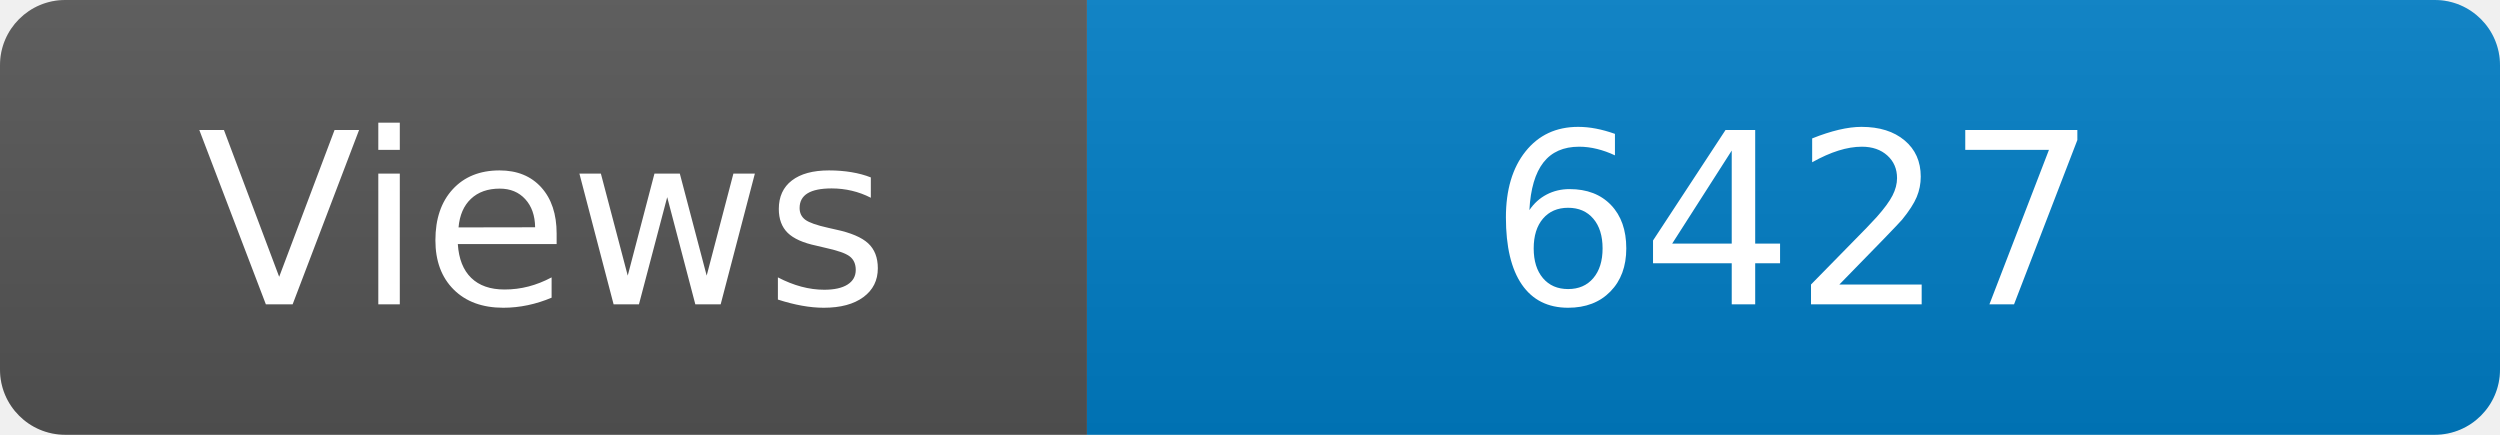
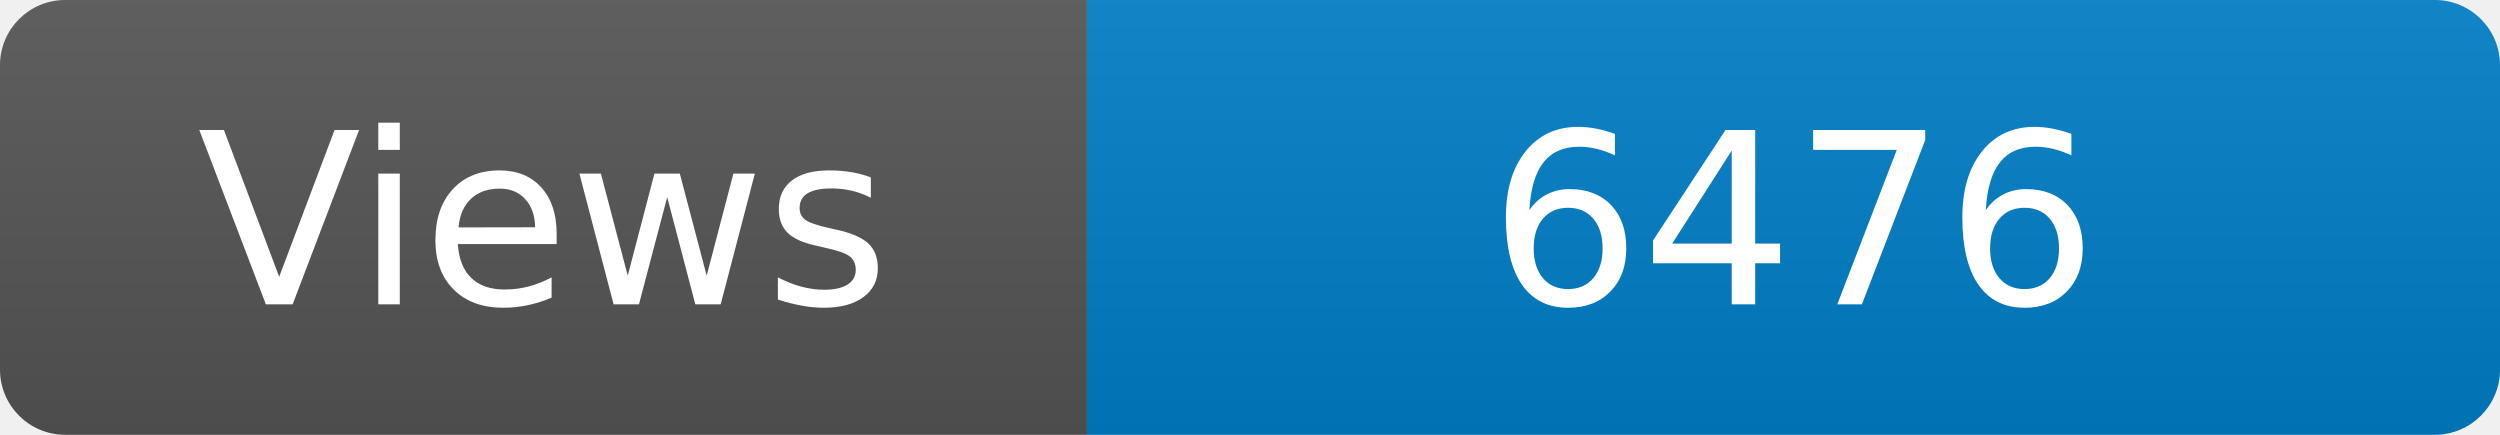
<svg xmlns="http://www.w3.org/2000/svg" width="115" height="20" role="img" aria-label="Maintained?: yes">
  <linearGradient id="s" x2="0" y2="100%">
    <stop offset="0" stop-color="#bbb" stop-opacity=".1" />
    <stop offset="1" stop-opacity=".1" />
  </linearGradient>
  <clipPath id="r">
    <rect width="115" height="20" rx="3" fill="#fff" />
  </clipPath>
  <g clip-path="url(#r)">
    <rect width="50" height="20" fill="#555" />
    <rect x="50" width="160" height="20" fill="#007ec6" />
    <rect width="115" height="20" fill="url(#s)" />
  </g>
  <g fill="#fff" text-anchor="middle" font-family="Verdana,Geneva,DejaVu Sans,sans-serif" font-size="110">
    <text x="250" y="140" transform="scale(.1)" fill="#fff">Views</text>
-     <text x="825" y="140" transform="scale(.1)" fill="#fff">6427</text>
+     <text x="825" y="140" transform="scale(.1)" fill="#fff">6476</text>
  </g>
</svg>
